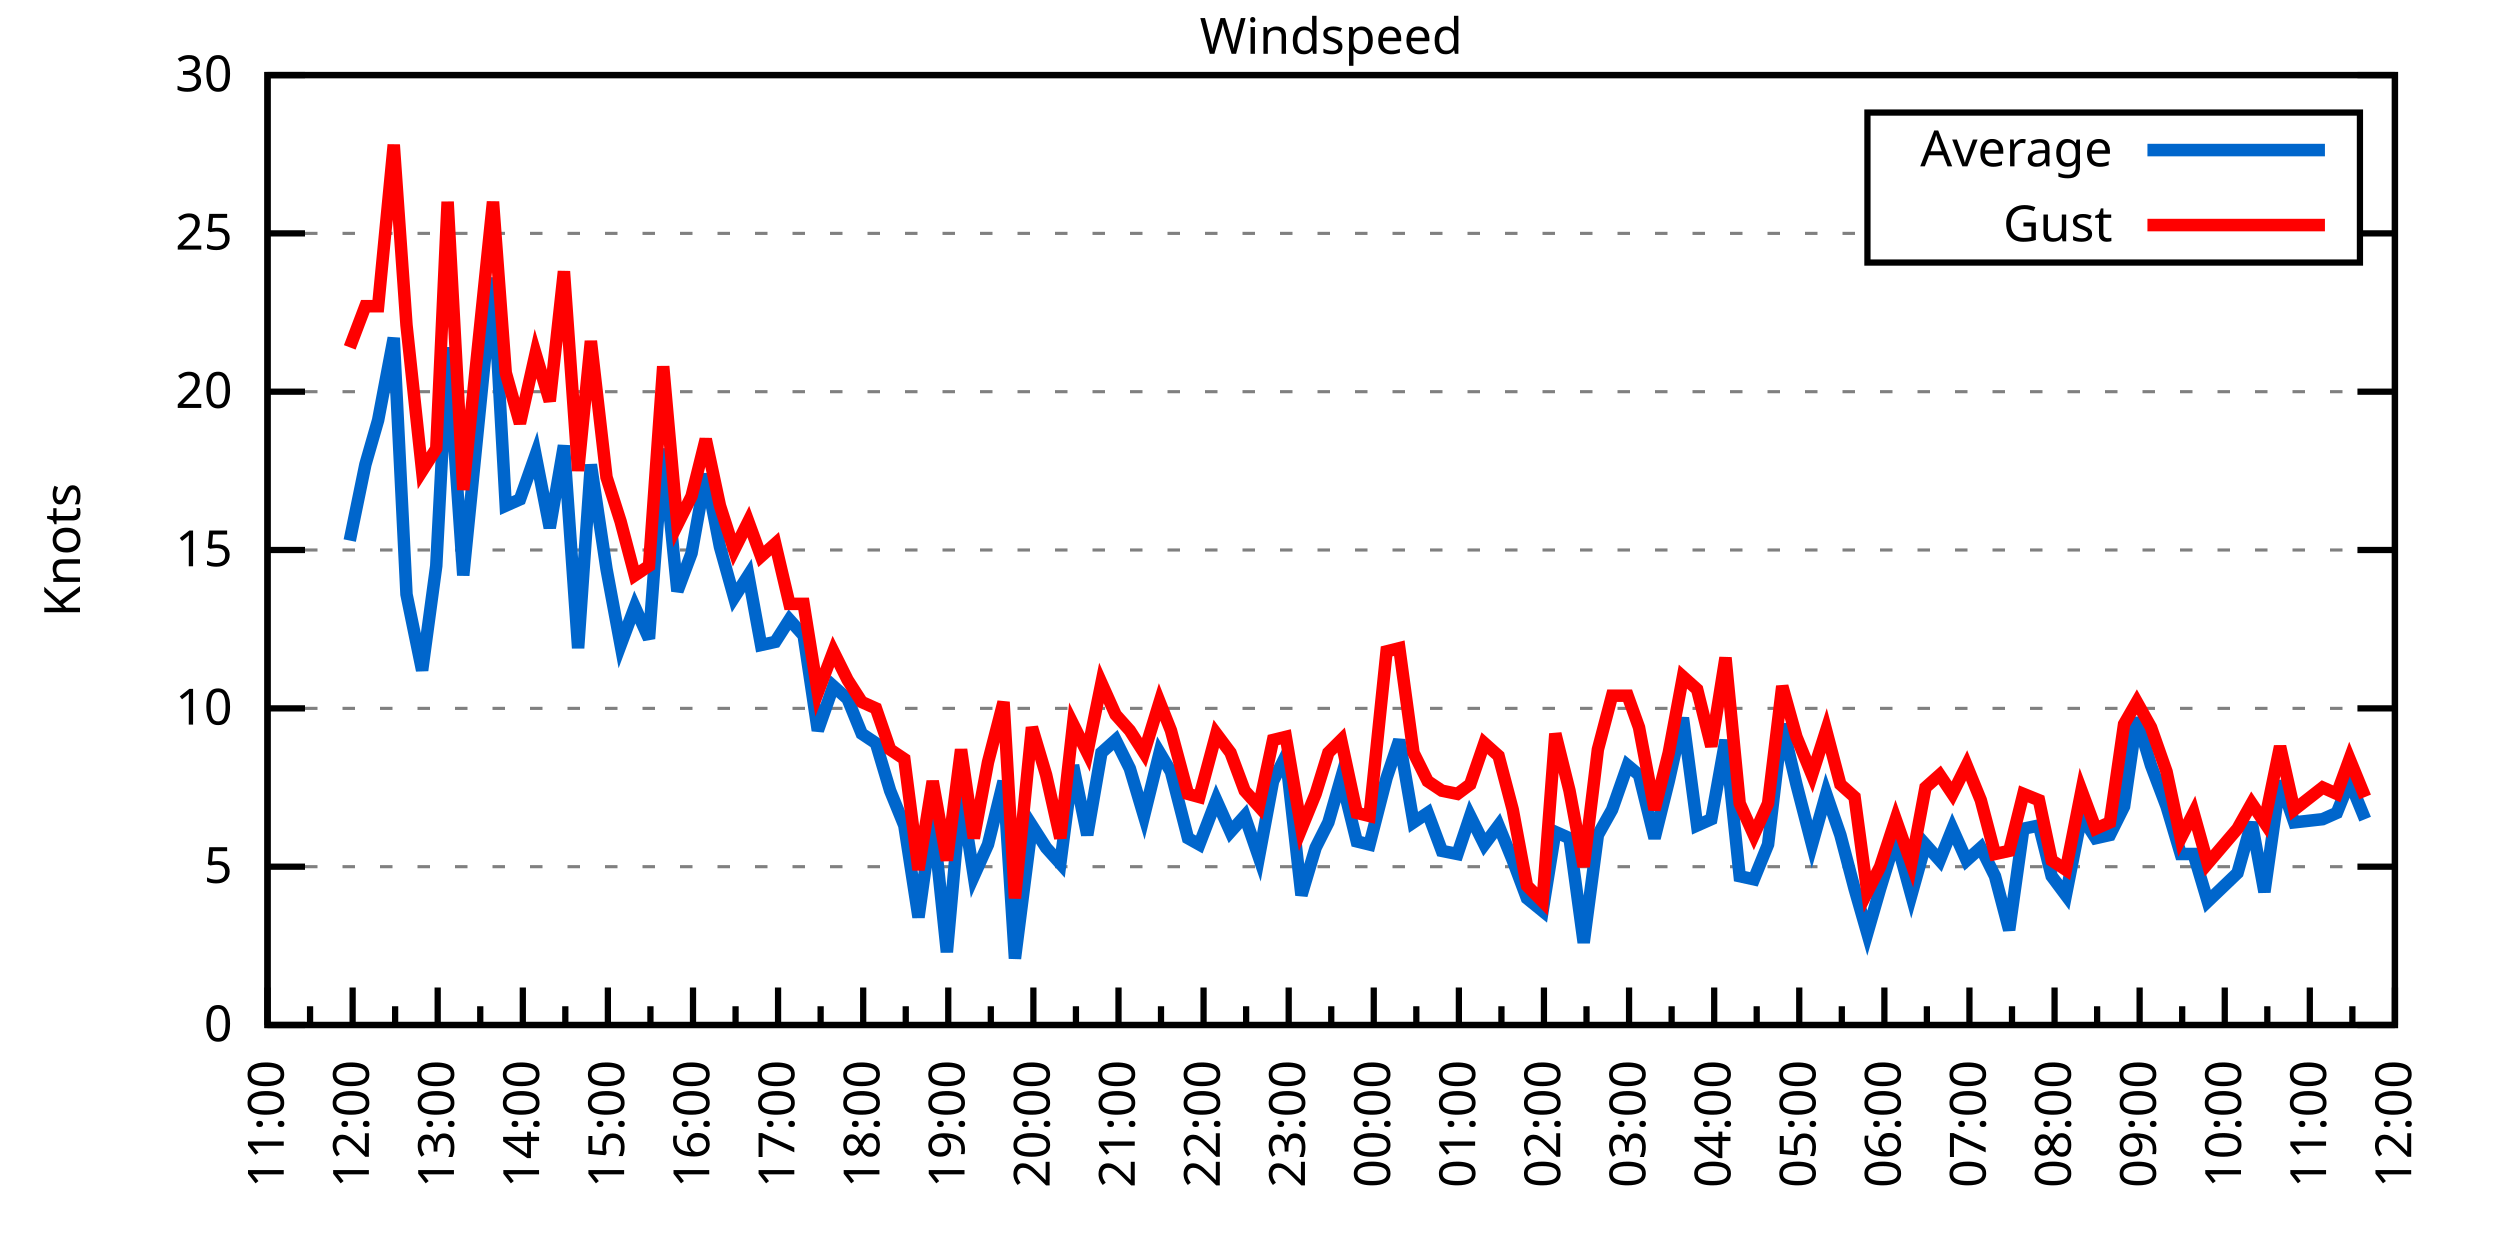
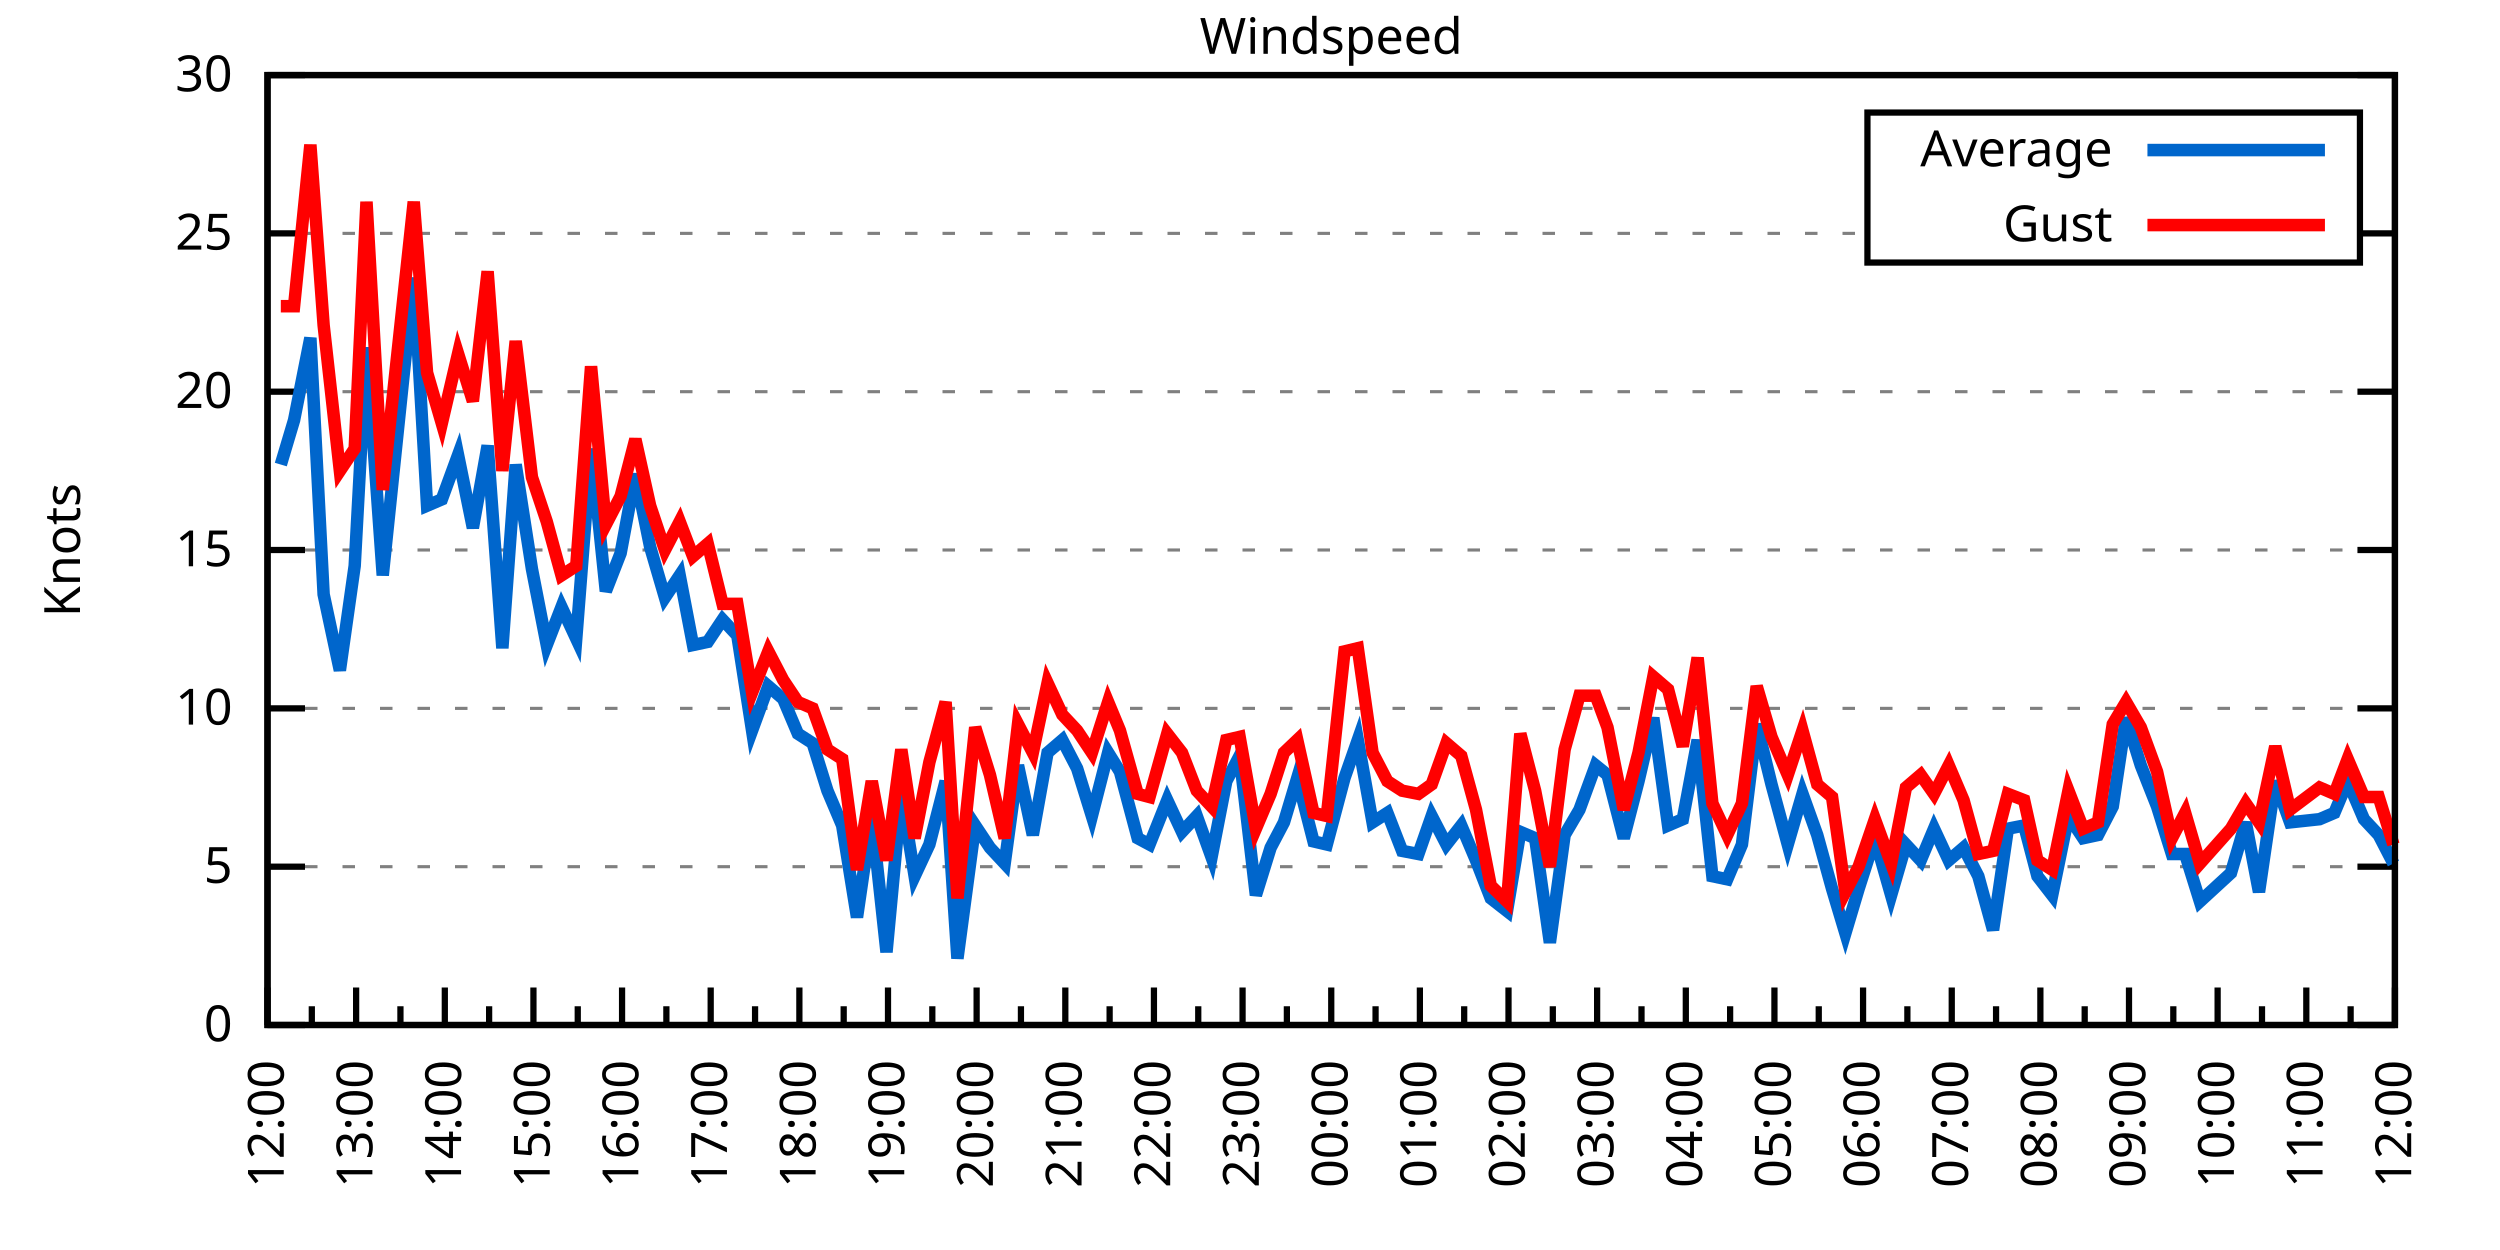
<svg xmlns="http://www.w3.org/2000/svg" xmlns:xlink="http://www.w3.org/1999/xlink" width="400" height="200" viewBox="0 0 400 200">
  <g id="gnuplot_canvas">
    <rect x="0" y="0" width="400" height="200" fill="none" />
    <defs>
      <circle id="gpDot" r="0.5" stroke-width="0.5" stroke="currentColor" />
      <path id="gpPt0" stroke-width="0.333" stroke="currentColor" d="M-1,0 h2 M0,-1 v2" />
      <path id="gpPt1" stroke-width="0.333" stroke="currentColor" d="M-1,-1 L1,1 M1,-1 L-1,1" />
      <path id="gpPt2" stroke-width="0.333" stroke="currentColor" d="M-1,0 L1,0 M0,-1 L0,1 M-1,-1 L1,1 M-1,1 L1,-1" />
      <rect id="gpPt3" stroke-width="0.333" stroke="currentColor" x="-1" y="-1" width="2" height="2" />
      <rect id="gpPt4" stroke-width="0.333" stroke="currentColor" fill="currentColor" x="-1" y="-1" width="2" height="2" />
      <circle id="gpPt5" stroke-width="0.333" stroke="currentColor" cx="0" cy="0" r="1" />
      <use xlink:href="#gpPt5" id="gpPt6" fill="currentColor" stroke="none" />
      <path id="gpPt7" stroke-width="0.333" stroke="currentColor" d="M0,-1.33 L-1.33,0.67 L1.33,0.67 z" />
      <use xlink:href="#gpPt7" id="gpPt8" fill="currentColor" stroke="none" />
      <use xlink:href="#gpPt7" id="gpPt9" stroke="currentColor" transform="rotate(180)" />
      <use xlink:href="#gpPt9" id="gpPt10" fill="currentColor" stroke="none" />
      <use xlink:href="#gpPt3" id="gpPt11" stroke="currentColor" transform="rotate(45)" />
      <use xlink:href="#gpPt11" id="gpPt12" fill="currentColor" stroke="none" />
      <path id="gpPt13" stroke-width="0.333" stroke="currentColor" d="M0,1.330 L1.265,0.411 L0.782,-1.067 L-0.782,-1.076 L-1.265,0.411 z" />
      <use xlink:href="#gpPt13" id="gpPt14" fill="currentColor" stroke="none" />
      <filter id="textbox" filterUnits="objectBoundingBox" x="0" y="0" height="1" width="1">
        <feFlood flood-color="white" flood-opacity="1" result="bgnd" />
        <feComposite in="SourceGraphic" in2="bgnd" operator="atop" />
      </filter>
      <filter id="greybox" filterUnits="objectBoundingBox" x="0" y="0" height="1" width="1">
        <feFlood flood-color="lightgrey" flood-opacity="1" result="grey" />
        <feComposite in="SourceGraphic" in2="grey" operator="atop" />
      </filter>
    </defs>
    <g fill="none" color="white" stroke="currentColor" stroke-width="1.00" stroke-linecap="butt" stroke-linejoin="miter">
</g>
    <g fill="none" color="black" stroke="currentColor" stroke-width="1.00" stroke-linecap="butt" stroke-linejoin="miter">
      <g stroke="none" shape-rendering="crispEdges">
        <polygon fill="rgb(255, 255, 255)" points="42.80,164.00 383.18,164.00 383.18,12.02 42.80,12.02 " />
      </g>
    </g>
    <g fill="none" color="black" stroke="currentColor" stroke-width="1.00" stroke-linecap="butt" stroke-linejoin="miter">
</g>
    <g fill="none" color="black" stroke="black" stroke-width="0.50" stroke-linecap="butt" stroke-linejoin="miter">
</g>
    <g fill="none" color="gray" stroke="currentColor" stroke-width="0.50" stroke-linecap="butt" stroke-linejoin="miter">
      <path stroke="gray" stroke-dasharray="2,4" class="gridline" d="M42.80,164.00 L383.19,164.00  " />
    </g>
    <g fill="none" color="gray" stroke="gray" stroke-width="1.00" stroke-linecap="butt" stroke-linejoin="miter">
</g>
    <g fill="none" color="black" stroke="currentColor" stroke-width="1.00" stroke-linecap="butt" stroke-linejoin="miter">
      <path stroke="black" d="M42.80,164.00 L48.80,164.00 M383.19,164.00 L377.19,164.00  " />
      <g transform="translate(37.20,166.60)" stroke="none" fill="black" font-family="Sans" font-size="8.00" text-anchor="end">
        <text>
          <tspan font-family="Sans"> 0</tspan>
        </text>
      </g>
    </g>
    <g fill="none" color="black" stroke="currentColor" stroke-width="1.00" stroke-linecap="butt" stroke-linejoin="miter">
</g>
    <g fill="none" color="black" stroke="black" stroke-width="0.50" stroke-linecap="butt" stroke-linejoin="miter">
</g>
    <g fill="none" color="gray" stroke="currentColor" stroke-width="0.50" stroke-linecap="butt" stroke-linejoin="miter">
      <path stroke="gray" stroke-dasharray="2,4" class="gridline" d="M42.80,138.67 L383.19,138.67  " />
    </g>
    <g fill="none" color="gray" stroke="gray" stroke-width="1.00" stroke-linecap="butt" stroke-linejoin="miter">
</g>
    <g fill="none" color="black" stroke="currentColor" stroke-width="1.00" stroke-linecap="butt" stroke-linejoin="miter">
      <path stroke="black" d="M42.80,138.67 L48.80,138.67 M383.19,138.67 L377.19,138.67  " />
      <g transform="translate(37.20,141.27)" stroke="none" fill="black" font-family="Sans" font-size="8.00" text-anchor="end">
        <text>
          <tspan font-family="Sans"> 5</tspan>
        </text>
      </g>
    </g>
    <g fill="none" color="black" stroke="currentColor" stroke-width="1.00" stroke-linecap="butt" stroke-linejoin="miter">
</g>
    <g fill="none" color="black" stroke="black" stroke-width="0.50" stroke-linecap="butt" stroke-linejoin="miter">
</g>
    <g fill="none" color="gray" stroke="currentColor" stroke-width="0.50" stroke-linecap="butt" stroke-linejoin="miter">
      <path stroke="gray" stroke-dasharray="2,4" class="gridline" d="M42.80,113.34 L383.19,113.34  " />
    </g>
    <g fill="none" color="gray" stroke="gray" stroke-width="1.00" stroke-linecap="butt" stroke-linejoin="miter">
</g>
    <g fill="none" color="black" stroke="currentColor" stroke-width="1.00" stroke-linecap="butt" stroke-linejoin="miter">
      <path stroke="black" d="M42.80,113.34 L48.80,113.34 M383.19,113.34 L377.19,113.34  " />
      <g transform="translate(37.20,115.94)" stroke="none" fill="black" font-family="Sans" font-size="8.00" text-anchor="end">
        <text>
          <tspan font-family="Sans"> 10</tspan>
        </text>
      </g>
    </g>
    <g fill="none" color="black" stroke="currentColor" stroke-width="1.00" stroke-linecap="butt" stroke-linejoin="miter">
</g>
    <g fill="none" color="black" stroke="black" stroke-width="0.50" stroke-linecap="butt" stroke-linejoin="miter">
</g>
    <g fill="none" color="gray" stroke="currentColor" stroke-width="0.50" stroke-linecap="butt" stroke-linejoin="miter">
      <path stroke="gray" stroke-dasharray="2,4" class="gridline" d="M42.80,88.00 L383.19,88.00  " />
    </g>
    <g fill="none" color="gray" stroke="gray" stroke-width="1.00" stroke-linecap="butt" stroke-linejoin="miter">
</g>
    <g fill="none" color="black" stroke="currentColor" stroke-width="1.00" stroke-linecap="butt" stroke-linejoin="miter">
      <path stroke="black" d="M42.80,88.00 L48.80,88.00 M383.19,88.00 L377.19,88.00  " />
      <g transform="translate(37.20,90.60)" stroke="none" fill="black" font-family="Sans" font-size="8.00" text-anchor="end">
        <text>
          <tspan font-family="Sans"> 15</tspan>
        </text>
      </g>
    </g>
    <g fill="none" color="black" stroke="currentColor" stroke-width="1.00" stroke-linecap="butt" stroke-linejoin="miter">
</g>
    <g fill="none" color="black" stroke="black" stroke-width="0.50" stroke-linecap="butt" stroke-linejoin="miter">
</g>
    <g fill="none" color="gray" stroke="currentColor" stroke-width="0.50" stroke-linecap="butt" stroke-linejoin="miter">
      <path stroke="gray" stroke-dasharray="2,4" class="gridline" d="M42.80,62.67 L383.19,62.67  " />
    </g>
    <g fill="none" color="gray" stroke="gray" stroke-width="1.00" stroke-linecap="butt" stroke-linejoin="miter">
</g>
    <g fill="none" color="black" stroke="currentColor" stroke-width="1.00" stroke-linecap="butt" stroke-linejoin="miter">
      <path stroke="black" d="M42.80,62.67 L48.80,62.67 M383.19,62.67 L377.19,62.67  " />
      <g transform="translate(37.20,65.27)" stroke="none" fill="black" font-family="Sans" font-size="8.00" text-anchor="end">
        <text>
          <tspan font-family="Sans"> 20</tspan>
        </text>
      </g>
    </g>
    <g fill="none" color="black" stroke="currentColor" stroke-width="1.00" stroke-linecap="butt" stroke-linejoin="miter">
</g>
    <g fill="none" color="black" stroke="black" stroke-width="0.50" stroke-linecap="butt" stroke-linejoin="miter">
</g>
    <g fill="none" color="gray" stroke="currentColor" stroke-width="0.50" stroke-linecap="butt" stroke-linejoin="miter">
      <path stroke="gray" stroke-dasharray="2,4" class="gridline" d="M42.80,37.34 L298.79,37.34 M377.59,37.34 L383.19,37.34  " />
    </g>
    <g fill="none" color="gray" stroke="gray" stroke-width="1.00" stroke-linecap="butt" stroke-linejoin="miter">
</g>
    <g fill="none" color="black" stroke="currentColor" stroke-width="1.00" stroke-linecap="butt" stroke-linejoin="miter">
      <path stroke="black" d="M42.80,37.34 L48.80,37.34 M383.19,37.34 L377.19,37.34  " />
      <g transform="translate(37.20,39.94)" stroke="none" fill="black" font-family="Sans" font-size="8.00" text-anchor="end">
        <text>
          <tspan font-family="Sans"> 25</tspan>
        </text>
      </g>
    </g>
    <g fill="none" color="black" stroke="currentColor" stroke-width="1.00" stroke-linecap="butt" stroke-linejoin="miter">
</g>
    <g fill="none" color="black" stroke="black" stroke-width="0.50" stroke-linecap="butt" stroke-linejoin="miter">
</g>
    <g fill="none" color="gray" stroke="currentColor" stroke-width="0.50" stroke-linecap="butt" stroke-linejoin="miter">
      <path stroke="gray" stroke-dasharray="2,4" class="gridline" d="M42.80,12.01 L383.19,12.01  " />
    </g>
    <g fill="none" color="gray" stroke="gray" stroke-width="1.00" stroke-linecap="butt" stroke-linejoin="miter">
</g>
    <g fill="none" color="black" stroke="currentColor" stroke-width="1.00" stroke-linecap="butt" stroke-linejoin="miter">
      <path stroke="black" d="M42.80,12.01 L48.80,12.01 M383.19,12.01 L377.19,12.01  " />
      <g transform="translate(37.20,14.61)" stroke="none" fill="black" font-family="Sans" font-size="8.00" text-anchor="end">
        <text>
          <tspan font-family="Sans"> 30</tspan>
        </text>
      </g>
    </g>
    <g fill="none" color="black" stroke="currentColor" stroke-width="1.00" stroke-linecap="butt" stroke-linejoin="miter">
      <path stroke="black" d="M42.80,164.00 L42.80,158.00  " />
      <g transform="translate(45.40,169.60) rotate(270)" stroke="none" fill="black" font-family="Sans" font-size="8.00" text-anchor="end">
        <text>
+           <tspan font-family="Sans">12:00</tspan>
+         </text>
+       </g>
+     </g>
+     <g fill="none" color="black" stroke="currentColor" stroke-width="1.00" stroke-linecap="butt" stroke-linejoin="miter">
+       <path stroke="black" d="M49.89,164.00 L49.89,161.00 M56.98,164.00 L56.98,158.00  " />
+       <g transform="translate(59.58,169.60) rotate(270)" stroke="none" fill="black" font-family="Sans" font-size="8.00" text-anchor="end">
+         <text>
+           <tspan font-family="Sans">13:00</tspan>
+         </text>
+       </g>
+     </g>
+     <g fill="none" color="black" stroke="currentColor" stroke-width="1.00" stroke-linecap="butt" stroke-linejoin="miter">
+       <path stroke="black" d="M64.07,164.00 L64.07,161.00 M71.17,164.00 L71.17,158.00  " />
+       <g transform="translate(73.77,169.60) rotate(270)" stroke="none" fill="black" font-family="Sans" font-size="8.00" text-anchor="end">
+         <text>
+           <tspan font-family="Sans">14:00</tspan>
+         </text>
+       </g>
+     </g>
+     <g fill="none" color="black" stroke="currentColor" stroke-width="1.00" stroke-linecap="butt" stroke-linejoin="miter">
+       <path stroke="black" d="M78.26,164.00 L78.26,161.00 M85.35,164.00 L85.35,158.00  " />
+       <g transform="translate(87.95,169.60) rotate(270)" stroke="none" fill="black" font-family="Sans" font-size="8.00" text-anchor="end">
+         <text>
+           <tspan font-family="Sans">15:00</tspan>
+         </text>
+       </g>
+     </g>
+     <g fill="none" color="black" stroke="currentColor" stroke-width="1.00" stroke-linecap="butt" stroke-linejoin="miter">
+       <path stroke="black" d="M92.44,164.00 L92.44,161.00 M99.53,164.00 L99.53,158.00  " />
+       <g transform="translate(102.13,169.60) rotate(270)" stroke="none" fill="black" font-family="Sans" font-size="8.00" text-anchor="end">
+         <text>
+           <tspan font-family="Sans">16:00</tspan>
+         </text>
+       </g>
+     </g>
+     <g fill="none" color="black" stroke="currentColor" stroke-width="1.00" stroke-linecap="butt" stroke-linejoin="miter">
+       <path stroke="black" d="M106.62,164.00 L106.62,161.00 M113.71,164.00 L113.71,158.00  " />
+       <g transform="translate(116.31,169.60) rotate(270)" stroke="none" fill="black" font-family="Sans" font-size="8.00" text-anchor="end">
+         <text>
+           <tspan font-family="Sans">17:00</tspan>
+         </text>
+       </g>
+     </g>
+     <g fill="none" color="black" stroke="currentColor" stroke-width="1.00" stroke-linecap="butt" stroke-linejoin="miter">
+       <path stroke="black" d="M120.81,164.00 L120.81,161.00 M127.90,164.00 L127.90,158.00  " />
+       <g transform="translate(130.50,169.60) rotate(270)" stroke="none" fill="black" font-family="Sans" font-size="8.00" text-anchor="end">
+         <text>
+           <tspan font-family="Sans">18:00</tspan>
+         </text>
+       </g>
+     </g>
+     <g fill="none" color="black" stroke="currentColor" stroke-width="1.00" stroke-linecap="butt" stroke-linejoin="miter">
+       <path stroke="black" d="M134.99,164.00 L134.99,161.00 M142.08,164.00 L142.08,158.00  " />
+       <g transform="translate(144.68,169.60) rotate(270)" stroke="none" fill="black" font-family="Sans" font-size="8.00" text-anchor="end">
+         <text>
+           <tspan font-family="Sans">19:00</tspan>
+         </text>
+       </g>
+     </g>
+     <g fill="none" color="black" stroke="currentColor" stroke-width="1.00" stroke-linecap="butt" stroke-linejoin="miter">
+       <path stroke="black" d="M149.17,164.00 L149.17,161.00 M156.26,164.00 L156.26,158.00  " />
+       <g transform="translate(158.86,169.60) rotate(270)" stroke="none" fill="black" font-family="Sans" font-size="8.00" text-anchor="end">
+         <text>
+           <tspan font-family="Sans">20:00</tspan>
+         </text>
+       </g>
+     </g>
+     <g fill="none" color="black" stroke="currentColor" stroke-width="1.00" stroke-linecap="butt" stroke-linejoin="miter">
+       <path stroke="black" d="M163.35,164.00 L163.35,161.00 M170.45,164.00 L170.45,158.00  " />
+       <g transform="translate(173.05,169.60) rotate(270)" stroke="none" fill="black" font-family="Sans" font-size="8.00" text-anchor="end">
+         <text>
+           <tspan font-family="Sans">21:00</tspan>
+         </text>
+       </g>
+     </g>
+     <g fill="none" color="black" stroke="currentColor" stroke-width="1.00" stroke-linecap="butt" stroke-linejoin="miter">
+       <path stroke="black" d="M177.54,164.00 L177.54,161.00 M184.63,164.00 L184.63,158.00  " />
+       <g transform="translate(187.23,169.60) rotate(270)" stroke="none" fill="black" font-family="Sans" font-size="8.00" text-anchor="end">
+         <text>
+           <tspan font-family="Sans">22:00</tspan>
+         </text>
+       </g>
+     </g>
+     <g fill="none" color="black" stroke="currentColor" stroke-width="1.00" stroke-linecap="butt" stroke-linejoin="miter">
+       <path stroke="black" d="M191.72,164.00 L191.72,161.00 M198.81,164.00 L198.81,158.00  " />
+       <g transform="translate(201.41,169.60) rotate(270)" stroke="none" fill="black" font-family="Sans" font-size="8.00" text-anchor="end">
+         <text>
+           <tspan font-family="Sans">23:00</tspan>
+         </text>
+       </g>
+     </g>
+     <g fill="none" color="black" stroke="currentColor" stroke-width="1.00" stroke-linecap="butt" stroke-linejoin="miter">
+       <path stroke="black" d="M205.90,164.00 L205.90,161.00 M213.00,164.00 L213.00,158.00  " />
+       <g transform="translate(215.60,169.60) rotate(270)" stroke="none" fill="black" font-family="Sans" font-size="8.00" text-anchor="end">
+         <text>
+           <tspan font-family="Sans">00:00</tspan>
+         </text>
+       </g>
+     </g>
+     <g fill="none" color="black" stroke="currentColor" stroke-width="1.00" stroke-linecap="butt" stroke-linejoin="miter">
+       <path stroke="black" d="M220.09,164.00 L220.09,161.00 M227.18,164.00 L227.18,158.00  " />
+       <g transform="translate(229.78,169.60) rotate(270)" stroke="none" fill="black" font-family="Sans" font-size="8.00" text-anchor="end">
+         <text>
+           <tspan font-family="Sans">01:00</tspan>
+         </text>
+       </g>
+     </g>
+     <g fill="none" color="black" stroke="currentColor" stroke-width="1.00" stroke-linecap="butt" stroke-linejoin="miter">
+       <path stroke="black" d="M234.27,164.00 L234.27,161.00 M241.36,164.00 L241.36,158.00  " />
+       <g transform="translate(243.96,169.60) rotate(270)" stroke="none" fill="black" font-family="Sans" font-size="8.00" text-anchor="end">
+         <text>
+           <tspan font-family="Sans">02:00</tspan>
+         </text>
+       </g>
+     </g>
+     <g fill="none" color="black" stroke="currentColor" stroke-width="1.00" stroke-linecap="butt" stroke-linejoin="miter">
+       <path stroke="black" d="M248.45,164.00 L248.45,161.00 M255.54,164.00 L255.54,158.00  " />
+       <g transform="translate(258.14,169.60) rotate(270)" stroke="none" fill="black" font-family="Sans" font-size="8.00" text-anchor="end">
+         <text>
+           <tspan font-family="Sans">03:00</tspan>
+         </text>
+       </g>
+     </g>
+     <g fill="none" color="black" stroke="currentColor" stroke-width="1.00" stroke-linecap="butt" stroke-linejoin="miter">
+       <path stroke="black" d="M262.64,164.00 L262.64,161.00 M269.73,164.00 L269.73,158.00  " />
+       <g transform="translate(272.33,169.60) rotate(270)" stroke="none" fill="black" font-family="Sans" font-size="8.00" text-anchor="end">
+         <text>
+           <tspan font-family="Sans">04:00</tspan>
+         </text>
+       </g>
+     </g>
+     <g fill="none" color="black" stroke="currentColor" stroke-width="1.00" stroke-linecap="butt" stroke-linejoin="miter">
+       <path stroke="black" d="M276.82,164.00 L276.82,161.00 M283.91,164.00 L283.91,158.00  " />
+       <g transform="translate(286.51,169.60) rotate(270)" stroke="none" fill="black" font-family="Sans" font-size="8.00" text-anchor="end">
+         <text>
+           <tspan font-family="Sans">05:00</tspan>
+         </text>
+       </g>
+     </g>
+     <g fill="none" color="black" stroke="currentColor" stroke-width="1.00" stroke-linecap="butt" stroke-linejoin="miter">
+       <path stroke="black" d="M291.00,164.00 L291.00,161.00 M298.09,164.00 L298.09,158.00  " />
+       <g transform="translate(300.69,169.60) rotate(270)" stroke="none" fill="black" font-family="Sans" font-size="8.00" text-anchor="end">
+         <text>
+           <tspan font-family="Sans">06:00</tspan>
+         </text>
+       </g>
+     </g>
+     <g fill="none" color="black" stroke="currentColor" stroke-width="1.00" stroke-linecap="butt" stroke-linejoin="miter">
+       <path stroke="black" d="M305.18,164.00 L305.18,161.00 M312.28,164.00 L312.28,158.00  " />
+       <g transform="translate(314.88,169.60) rotate(270)" stroke="none" fill="black" font-family="Sans" font-size="8.00" text-anchor="end">
+         <text>
+           <tspan font-family="Sans">07:00</tspan>
+         </text>
+       </g>
+     </g>
+     <g fill="none" color="black" stroke="currentColor" stroke-width="1.00" stroke-linecap="butt" stroke-linejoin="miter">
+       <path stroke="black" d="M319.37,164.00 L319.37,161.00 M326.46,164.00 L326.46,158.00  " />
+       <g transform="translate(329.06,169.60) rotate(270)" stroke="none" fill="black" font-family="Sans" font-size="8.00" text-anchor="end">
+         <text>
+           <tspan font-family="Sans">08:00</tspan>
+         </text>
+       </g>
+     </g>
+     <g fill="none" color="black" stroke="currentColor" stroke-width="1.00" stroke-linecap="butt" stroke-linejoin="miter">
+       <path stroke="black" d="M333.55,164.00 L333.55,161.00 M340.64,164.00 L340.64,158.00  " />
+       <g transform="translate(343.24,169.60) rotate(270)" stroke="none" fill="black" font-family="Sans" font-size="8.00" text-anchor="end">
+         <text>
+           <tspan font-family="Sans">09:00</tspan>
+         </text>
+       </g>
+     </g>
+     <g fill="none" color="black" stroke="currentColor" stroke-width="1.00" stroke-linecap="butt" stroke-linejoin="miter">
+       <path stroke="black" d="M347.73,164.00 L347.73,161.00 M354.82,164.00 L354.82,158.00  " />
+       <g transform="translate(357.42,169.60) rotate(270)" stroke="none" fill="black" font-family="Sans" font-size="8.00" text-anchor="end">
+         <text>
+           <tspan font-family="Sans">10:00</tspan>
+         </text>
+       </g>
+     </g>
+     <g fill="none" color="black" stroke="currentColor" stroke-width="1.00" stroke-linecap="butt" stroke-linejoin="miter">
+       <path stroke="black" d="M361.92,164.00 L361.92,161.00 M369.01,164.00 L369.01,158.00  " />
+       <g transform="translate(371.61,169.60) rotate(270)" stroke="none" fill="black" font-family="Sans" font-size="8.00" text-anchor="end">
+         <text>
          <tspan font-family="Sans">11:00</tspan>
        </text>
      </g>
    </g>
    <g fill="none" color="black" stroke="currentColor" stroke-width="1.00" stroke-linecap="butt" stroke-linejoin="miter">
-       <path stroke="black" d="M49.61,164.00 L49.61,161.00 M56.42,164.00 L56.42,158.00  " />
-       <g transform="translate(59.02,169.60) rotate(270)" stroke="none" fill="black" font-family="Sans" font-size="8.00" text-anchor="end">
-         <text>
-           <tspan font-family="Sans">12:00</tspan>
-         </text>
-       </g>
-     </g>
-     <g fill="none" color="black" stroke="currentColor" stroke-width="1.00" stroke-linecap="butt" stroke-linejoin="miter">
-       <path stroke="black" d="M63.22,164.00 L63.22,161.00 M70.03,164.00 L70.03,158.00  " />
-       <g transform="translate(72.63,169.60) rotate(270)" stroke="none" fill="black" font-family="Sans" font-size="8.00" text-anchor="end">
-         <text>
-           <tspan font-family="Sans">13:00</tspan>
-         </text>
-       </g>
-     </g>
-     <g fill="none" color="black" stroke="currentColor" stroke-width="1.00" stroke-linecap="butt" stroke-linejoin="miter">
-       <path stroke="black" d="M76.84,164.00 L76.84,161.00 M83.65,164.00 L83.65,158.00  " />
-       <g transform="translate(86.25,169.60) rotate(270)" stroke="none" fill="black" font-family="Sans" font-size="8.00" text-anchor="end">
-         <text>
-           <tspan font-family="Sans">14:00</tspan>
-         </text>
-       </g>
-     </g>
-     <g fill="none" color="black" stroke="currentColor" stroke-width="1.00" stroke-linecap="butt" stroke-linejoin="miter">
-       <path stroke="black" d="M90.45,164.00 L90.45,161.00 M97.26,164.00 L97.26,158.00  " />
-       <g transform="translate(99.86,169.60) rotate(270)" stroke="none" fill="black" font-family="Sans" font-size="8.00" text-anchor="end">
-         <text>
-           <tspan font-family="Sans">15:00</tspan>
-         </text>
-       </g>
-     </g>
-     <g fill="none" color="black" stroke="currentColor" stroke-width="1.00" stroke-linecap="butt" stroke-linejoin="miter">
-       <path stroke="black" d="M104.07,164.00 L104.07,161.00 M110.88,164.00 L110.88,158.00  " />
-       <g transform="translate(113.48,169.60) rotate(270)" stroke="none" fill="black" font-family="Sans" font-size="8.00" text-anchor="end">
-         <text>
-           <tspan font-family="Sans">16:00</tspan>
-         </text>
-       </g>
-     </g>
-     <g fill="none" color="black" stroke="currentColor" stroke-width="1.00" stroke-linecap="butt" stroke-linejoin="miter">
-       <path stroke="black" d="M117.69,164.00 L117.69,161.00 M124.49,164.00 L124.49,158.00  " />
-       <g transform="translate(127.09,169.60) rotate(270)" stroke="none" fill="black" font-family="Sans" font-size="8.00" text-anchor="end">
-         <text>
-           <tspan font-family="Sans">17:00</tspan>
-         </text>
-       </g>
-     </g>
-     <g fill="none" color="black" stroke="currentColor" stroke-width="1.00" stroke-linecap="butt" stroke-linejoin="miter">
-       <path stroke="black" d="M131.30,164.00 L131.30,161.00 M138.11,164.00 L138.11,158.00  " />
-       <g transform="translate(140.71,169.60) rotate(270)" stroke="none" fill="black" font-family="Sans" font-size="8.00" text-anchor="end">
-         <text>
-           <tspan font-family="Sans">18:00</tspan>
-         </text>
-       </g>
-     </g>
-     <g fill="none" color="black" stroke="currentColor" stroke-width="1.00" stroke-linecap="butt" stroke-linejoin="miter">
-       <path stroke="black" d="M144.92,164.00 L144.92,161.00 M151.72,164.00 L151.72,158.00  " />
-       <g transform="translate(154.32,169.60) rotate(270)" stroke="none" fill="black" font-family="Sans" font-size="8.00" text-anchor="end">
-         <text>
-           <tspan font-family="Sans">19:00</tspan>
-         </text>
-       </g>
-     </g>
-     <g fill="none" color="black" stroke="currentColor" stroke-width="1.00" stroke-linecap="butt" stroke-linejoin="miter">
-       <path stroke="black" d="M158.53,164.00 L158.53,161.00 M165.34,164.00 L165.34,158.00  " />
-       <g transform="translate(167.94,169.60) rotate(270)" stroke="none" fill="black" font-family="Sans" font-size="8.00" text-anchor="end">
-         <text>
-           <tspan font-family="Sans">20:00</tspan>
-         </text>
-       </g>
-     </g>
-     <g fill="none" color="black" stroke="currentColor" stroke-width="1.00" stroke-linecap="butt" stroke-linejoin="miter">
-       <path stroke="black" d="M172.15,164.00 L172.15,161.00 M178.96,164.00 L178.96,158.00  " />
-       <g transform="translate(181.56,169.60) rotate(270)" stroke="none" fill="black" font-family="Sans" font-size="8.00" text-anchor="end">
-         <text>
-           <tspan font-family="Sans">21:00</tspan>
-         </text>
-       </g>
-     </g>
-     <g fill="none" color="black" stroke="currentColor" stroke-width="1.00" stroke-linecap="butt" stroke-linejoin="miter">
-       <path stroke="black" d="M185.76,164.00 L185.76,161.00 M192.57,164.00 L192.57,158.00  " />
-       <g transform="translate(195.17,169.60) rotate(270)" stroke="none" fill="black" font-family="Sans" font-size="8.00" text-anchor="end">
-         <text>
-           <tspan font-family="Sans">22:00</tspan>
-         </text>
-       </g>
-     </g>
-     <g fill="none" color="black" stroke="currentColor" stroke-width="1.00" stroke-linecap="butt" stroke-linejoin="miter">
-       <path stroke="black" d="M199.38,164.00 L199.38,161.00 M206.19,164.00 L206.19,158.00  " />
-       <g transform="translate(208.79,169.60) rotate(270)" stroke="none" fill="black" font-family="Sans" font-size="8.00" text-anchor="end">
-         <text>
-           <tspan font-family="Sans">23:00</tspan>
-         </text>
-       </g>
-     </g>
-     <g fill="none" color="black" stroke="currentColor" stroke-width="1.00" stroke-linecap="butt" stroke-linejoin="miter">
-       <path stroke="black" d="M213.00,164.00 L213.00,161.00 M219.80,164.00 L219.80,158.00  " />
-       <g transform="translate(222.40,169.60) rotate(270)" stroke="none" fill="black" font-family="Sans" font-size="8.00" text-anchor="end">
-         <text>
-           <tspan font-family="Sans">00:00</tspan>
-         </text>
-       </g>
-     </g>
-     <g fill="none" color="black" stroke="currentColor" stroke-width="1.00" stroke-linecap="butt" stroke-linejoin="miter">
-       <path stroke="black" d="M226.61,164.00 L226.61,161.00 M233.42,164.00 L233.42,158.00  " />
-       <g transform="translate(236.02,169.60) rotate(270)" stroke="none" fill="black" font-family="Sans" font-size="8.00" text-anchor="end">
-         <text>
-           <tspan font-family="Sans">01:00</tspan>
-         </text>
-       </g>
-     </g>
-     <g fill="none" color="black" stroke="currentColor" stroke-width="1.00" stroke-linecap="butt" stroke-linejoin="miter">
-       <path stroke="black" d="M240.23,164.00 L240.23,161.00 M247.03,164.00 L247.03,158.00  " />
-       <g transform="translate(249.63,169.60) rotate(270)" stroke="none" fill="black" font-family="Sans" font-size="8.00" text-anchor="end">
-         <text>
-           <tspan font-family="Sans">02:00</tspan>
-         </text>
-       </g>
-     </g>
-     <g fill="none" color="black" stroke="currentColor" stroke-width="1.00" stroke-linecap="butt" stroke-linejoin="miter">
-       <path stroke="black" d="M253.84,164.00 L253.84,161.00 M260.65,164.00 L260.65,158.00  " />
-       <g transform="translate(263.25,169.60) rotate(270)" stroke="none" fill="black" font-family="Sans" font-size="8.00" text-anchor="end">
-         <text>
-           <tspan font-family="Sans">03:00</tspan>
-         </text>
-       </g>
-     </g>
-     <g fill="none" color="black" stroke="currentColor" stroke-width="1.00" stroke-linecap="butt" stroke-linejoin="miter">
-       <path stroke="black" d="M267.46,164.00 L267.46,161.00 M274.27,164.00 L274.27,158.00  " />
-       <g transform="translate(276.87,169.60) rotate(270)" stroke="none" fill="black" font-family="Sans" font-size="8.00" text-anchor="end">
-         <text>
-           <tspan font-family="Sans">04:00</tspan>
-         </text>
-       </g>
-     </g>
-     <g fill="none" color="black" stroke="currentColor" stroke-width="1.00" stroke-linecap="butt" stroke-linejoin="miter">
-       <path stroke="black" d="M281.07,164.00 L281.07,161.00 M287.88,164.00 L287.88,158.00  " />
-       <g transform="translate(290.48,169.60) rotate(270)" stroke="none" fill="black" font-family="Sans" font-size="8.00" text-anchor="end">
-         <text>
-           <tspan font-family="Sans">05:00</tspan>
-         </text>
-       </g>
-     </g>
-     <g fill="none" color="black" stroke="currentColor" stroke-width="1.00" stroke-linecap="butt" stroke-linejoin="miter">
-       <path stroke="black" d="M294.69,164.00 L294.69,161.00 M301.50,164.00 L301.50,158.00  " />
-       <g transform="translate(304.10,169.60) rotate(270)" stroke="none" fill="black" font-family="Sans" font-size="8.00" text-anchor="end">
-         <text>
-           <tspan font-family="Sans">06:00</tspan>
-         </text>
-       </g>
-     </g>
-     <g fill="none" color="black" stroke="currentColor" stroke-width="1.00" stroke-linecap="butt" stroke-linejoin="miter">
-       <path stroke="black" d="M308.30,164.00 L308.30,161.00 M315.11,164.00 L315.11,158.00  " />
-       <g transform="translate(317.71,169.60) rotate(270)" stroke="none" fill="black" font-family="Sans" font-size="8.00" text-anchor="end">
-         <text>
-           <tspan font-family="Sans">07:00</tspan>
-         </text>
-       </g>
-     </g>
-     <g fill="none" color="black" stroke="currentColor" stroke-width="1.00" stroke-linecap="butt" stroke-linejoin="miter">
-       <path stroke="black" d="M321.92,164.00 L321.92,161.00 M328.73,164.00 L328.73,158.00  " />
-       <g transform="translate(331.33,169.60) rotate(270)" stroke="none" fill="black" font-family="Sans" font-size="8.00" text-anchor="end">
-         <text>
-           <tspan font-family="Sans">08:00</tspan>
-         </text>
-       </g>
-     </g>
-     <g fill="none" color="black" stroke="currentColor" stroke-width="1.00" stroke-linecap="butt" stroke-linejoin="miter">
-       <path stroke="black" d="M335.54,164.00 L335.54,161.00 M342.34,164.00 L342.34,158.00  " />
-       <g transform="translate(344.94,169.60) rotate(270)" stroke="none" fill="black" font-family="Sans" font-size="8.00" text-anchor="end">
-         <text>
-           <tspan font-family="Sans">09:00</tspan>
-         </text>
-       </g>
-     </g>
-     <g fill="none" color="black" stroke="currentColor" stroke-width="1.00" stroke-linecap="butt" stroke-linejoin="miter">
-       <path stroke="black" d="M349.15,164.00 L349.15,161.00 M355.96,164.00 L355.96,158.00  " />
-       <g transform="translate(358.56,169.60) rotate(270)" stroke="none" fill="black" font-family="Sans" font-size="8.00" text-anchor="end">
-         <text>
-           <tspan font-family="Sans">10:00</tspan>
-         </text>
-       </g>
-     </g>
-     <g fill="none" color="black" stroke="currentColor" stroke-width="1.00" stroke-linecap="butt" stroke-linejoin="miter">
-       <path stroke="black" d="M362.77,164.00 L362.77,161.00 M369.57,164.00 L369.57,158.00  " />
-       <g transform="translate(372.17,169.60) rotate(270)" stroke="none" fill="black" font-family="Sans" font-size="8.00" text-anchor="end">
-         <text>
-           <tspan font-family="Sans">11:00</tspan>
-         </text>
-       </g>
-     </g>
-     <g fill="none" color="black" stroke="currentColor" stroke-width="1.00" stroke-linecap="butt" stroke-linejoin="miter">
-       <path stroke="black" d="M376.38,164.00 L376.38,161.00 M383.19,164.00 L383.19,158.00  " />
+       <path stroke="black" d="M376.10,164.00 L376.10,161.00 M383.19,164.00 L383.19,158.00  " />
      <g transform="translate(385.79,169.60) rotate(270)" stroke="none" fill="black" font-family="Sans" font-size="8.00" text-anchor="end">
        <text>
          <tspan font-family="Sans">12:00</tspan>
        </text>
      </g>
    </g>
    <g fill="none" color="black" stroke="currentColor" stroke-width="1.00" stroke-linecap="butt" stroke-linejoin="miter">
</g>
    <g fill="none" color="black" stroke="currentColor" stroke-width="1.00" stroke-linecap="butt" stroke-linejoin="miter">
      <path stroke="black" d="M42.80,12.01 L42.80,164.00 L383.19,164.00 L383.19,12.01 L42.80,12.01 Z  " />
    </g>
    <g fill="none" color="black" stroke="currentColor" stroke-width="1.00" stroke-linecap="butt" stroke-linejoin="miter">
      <g transform="translate(12.80,88.01) rotate(270)" stroke="none" fill="black" font-family="Sans" font-size="8.00" text-anchor="middle">
        <text>
          <tspan font-family="Sans">Knots</tspan>
        </text>
      </g>
    </g>
    <g fill="none" color="black" stroke="currentColor" stroke-width="1.00" stroke-linecap="butt" stroke-linejoin="miter">
</g>
    <g fill="none" color="black" stroke="currentColor" stroke-width="1.00" stroke-linecap="butt" stroke-linejoin="miter">
      <path stroke="black" d="M298.79,42.01 L298.79,18.01 L377.59,18.01 L377.59,42.01 L298.79,42.01 Z  " />
    </g>
    <g id="Windspeed_plot_1">
      <g fill="none" color="white" stroke="black" stroke-width="2.00" stroke-linecap="butt" stroke-linejoin="miter">
</g>
      <g fill="none" color="black" stroke="currentColor" stroke-width="2.00" stroke-linecap="butt" stroke-linejoin="miter">
        <g transform="translate(337.99,26.61)" stroke="none" fill="black" font-family="Sans" font-size="8.00" text-anchor="end">
          <text>
            <tspan font-family="Sans">Average</tspan>
          </text>
        </g>
      </g>
      <g fill="none" color="black" stroke="currentColor" stroke-width="2.00" stroke-linecap="butt" stroke-linejoin="miter">
-         <path stroke="rgb(  0, 102, 204)" d="M343.59,24.01 L371.99,24.01 M55.96,86.49 L58.46,74.33 L60.50,67.23 L63.00,54.06 L65.04,95.10 L67.54,107.26   L69.80,90.54 L71.62,55.58 L74.12,92.06 L78.88,44.43 L80.92,80.91 L83.19,79.90 L85.69,72.81 L87.96,84.46   L90.23,71.29 L92.50,103.71 L94.54,74.33 L97.04,91.04 L99.30,103.20 L101.57,97.12 L103.84,102.19 L106.11,71.79   L108.38,94.59 L110.65,88.51 L112.92,75.85 L115.19,87.50 L117.46,95.60 L119.73,92.06 L121.77,103.20 L124.04,102.70   L126.31,99.15 L128.58,101.68 L130.85,116.88 L133.34,109.79 L135.61,111.82 L137.88,117.39 L140.15,118.91 L142.42,126.51   L144.69,132.08 L146.96,146.77 L149.23,130.56 L151.50,152.35 L153.77,127.02 L155.81,140.19 L158.08,135.12 L160.57,124.99   L162.39,153.36 L165.11,132.08 L167.38,135.63 L169.65,138.16 L171.69,122.46 L173.96,133.60 L176.23,120.43 L178.50,118.40   L180.77,122.96 L183.04,130.56 L185.54,120.43 L187.35,123.47 L190.08,134.11 L191.89,135.12 L194.61,128.03 L196.88,133.10   L199.15,130.56 L201.42,137.15 L203.69,124.99 L205.73,120.94 L208.23,143.23 L210.50,135.63 L212.54,131.58 L214.58,124.48   L217.08,134.62 L219.12,135.12 L221.85,124.48 L223.89,118.40 L226.16,131.58 L228.43,130.06 L230.70,136.14 L233.19,136.64   L235.23,130.56 L237.50,135.12 L239.77,132.08 L242.04,137.66 L244.31,143.73 L246.81,145.76 L248.85,133.10 L251.12,134.11   L253.39,150.83 L255.66,133.60 L257.93,129.55 L260.42,122.46 L262.24,123.98 L264.73,134.11 L267.00,124.99 L269.27,114.86   L271.54,132.08 L273.81,131.07 L276.08,118.40 L278.35,140.19 L280.62,140.69 L282.89,135.12 L285.16,115.87 L287.43,125.50   L289.92,135.12 L292.19,127.02 L294.46,133.60 L296.73,142.21 L298.77,149.31 L300.82,142.21 L303.31,134.11 L305.81,143.23   L308.08,135.12 L310.35,137.66 L312.39,132.59 L314.66,137.66 L316.93,135.63 L319.20,140.19 L321.47,148.80 L323.74,132.59   L326.23,132.08 L328.27,140.19 L330.54,143.23 L333.04,130.56 L335.31,134.11 L337.58,133.60 L339.85,129.04 L341.89,114.86   L344.16,122.46 L346.65,129.04 L348.92,136.64 L350.97,136.64 L353.24,144.24 L358.00,139.68 L360.27,131.58 L362.31,142.72   L364.81,124.99 L367.08,131.58 L371.62,131.07 L373.89,130.06 L375.93,124.99 L378.42,131.07  " />
+         <path stroke="rgb(  0, 102, 204)" d="M343.59,24.01 L371.99,24.01 M44.93,74.33 L47.05,67.23 L49.66,54.06 L51.78,95.10 L54.38,107.26 L56.75,90.54   L58.64,55.58 L61.24,92.06 L66.20,44.43 L68.33,80.91 L70.69,79.90 L73.29,72.81 L75.66,84.46 L78.02,71.29   L80.38,103.71 L82.51,74.33 L85.11,91.04 L87.48,103.20 L89.84,97.12 L92.20,102.19 L94.57,71.79 L96.93,94.59   L99.30,88.51 L101.66,75.85 L104.02,87.50 L106.39,95.60 L108.75,92.06 L110.88,103.20 L113.24,102.70 L115.61,99.15   L117.97,101.68 L120.33,116.88 L122.93,109.79 L125.30,111.82 L127.66,117.39 L130.02,118.91 L132.39,126.51 L134.75,132.08   L137.12,146.77 L139.48,130.56 L141.84,152.35 L144.21,127.02 L146.34,140.19 L148.70,135.12 L151.30,124.99 L153.19,153.36   L156.03,132.08 L158.39,135.63 L160.75,138.16 L162.88,122.46 L165.25,133.60 L167.61,120.43 L169.97,118.40 L172.34,122.96   L174.70,130.56 L177.30,120.43 L179.19,123.47 L182.03,134.11 L183.92,135.12 L186.76,128.03 L189.12,133.10 L191.48,130.56   L193.85,137.15 L196.21,124.99 L198.34,120.94 L200.94,143.23 L203.30,135.63 L205.43,131.58 L207.56,124.48 L210.16,134.62   L212.29,135.12 L215.12,124.48 L217.25,118.40 L219.61,131.58 L221.98,130.06 L224.34,136.14 L226.94,136.64 L229.07,130.56   L231.43,135.12 L233.80,132.08 L236.16,137.66 L238.52,143.73 L241.12,145.76 L243.25,133.10 L245.62,134.11 L247.98,150.83   L250.34,133.60 L252.71,129.55 L255.31,122.46 L257.20,123.98 L259.80,134.11 L262.16,124.99 L264.53,114.86 L266.89,132.08   L269.25,131.07 L271.62,118.40 L273.98,140.19 L276.35,140.69 L278.71,135.12 L281.07,115.87 L283.44,125.50 L286.04,135.12   L288.40,127.02 L290.76,133.60 L293.13,142.21 L295.26,149.31 L297.38,142.21 L299.98,134.11 L302.58,143.23 L304.95,135.12   L307.31,137.66 L309.44,132.59 L311.80,137.66 L314.17,135.63 L316.53,140.19 L318.89,148.80 L321.26,132.59 L323.86,132.08   L325.99,140.19 L328.35,143.23 L330.95,130.56 L333.31,134.11 L335.68,133.60 L338.04,129.04 L340.17,114.86 L342.53,122.46   L345.13,129.04 L347.50,136.64 L349.62,136.64 L351.99,144.24 L356.95,139.68 L359.32,131.58 L361.44,142.72 L364.04,124.99   L366.41,131.58 L371.13,131.07 L373.50,130.06 L375.63,124.99 L378.23,131.07 L380.59,133.60 L382.95,138.16  " />
      </g>
    </g>
    <g id="Windspeed_plot_2">
      <g fill="none" color="black" stroke="currentColor" stroke-width="2.00" stroke-linecap="butt" stroke-linejoin="miter">
        <g transform="translate(337.99,38.61)" stroke="none" fill="black" font-family="Sans" font-size="8.00" text-anchor="end">
          <text>
            <tspan font-family="Sans">Gust</tspan>
          </text>
        </g>
      </g>
      <g fill="none" color="black" stroke="currentColor" stroke-width="2.00" stroke-linecap="butt" stroke-linejoin="miter">
-         <path stroke="rgb(255,   0,   0)" d="M343.59,36.01 L371.99,36.01 M55.96,55.58 L58.46,48.99 L60.50,48.99 L63.00,23.16 L65.04,52.03 L67.54,75.34   L69.80,71.79 L71.62,32.28 L74.12,78.38 L78.88,32.28 L80.92,59.63 L83.19,67.74 L85.69,56.59 L87.96,64.19   L90.23,43.42 L92.50,75.34 L94.54,54.57 L97.04,76.35 L99.30,83.45 L101.57,92.06 L103.84,90.54 L106.11,58.62   L108.38,83.95 L110.65,79.39 L112.92,70.27 L115.19,80.91 L117.46,88.00 L119.73,83.45 L121.77,89.02 L124.04,86.99   L126.31,96.62 L128.58,96.62 L130.85,110.80 L133.34,104.22 L135.61,108.78 L137.88,112.32 L140.15,113.34 L142.42,119.92   L144.69,121.44 L146.96,139.17 L149.23,124.99 L151.50,137.66 L153.77,119.92 L155.81,134.11 L158.08,121.95 L160.57,112.32   L162.39,143.73 L165.11,116.38 L167.38,123.98 L169.65,134.11 L171.69,115.87 L173.96,120.43 L176.23,109.28 L178.50,114.35   L180.77,116.88 L183.04,120.43 L185.54,112.32 L187.35,116.88 L190.08,127.02 L191.89,127.52 L194.61,117.39 L196.88,120.43   L199.15,126.51 L201.42,129.04 L203.69,118.40 L205.73,117.90 L208.23,132.59 L210.50,127.02 L212.54,120.43 L214.58,118.40   L217.08,130.06 L219.12,130.56 L221.85,104.22 L223.89,103.71 L226.16,120.43 L228.43,124.99 L230.70,126.51 L233.19,127.02   L235.23,125.50 L237.50,118.91 L239.77,120.94 L242.04,129.55 L244.31,141.71 L246.81,144.24 L248.85,117.39 L251.12,126.51   L253.39,138.67 L255.66,119.92 L257.93,111.31 L260.42,111.31 L262.24,116.38 L264.73,129.55 L267.00,120.43 L269.27,108.27   L271.54,110.30 L273.81,119.42 L276.08,105.23 L278.35,128.54 L280.62,133.60 L282.89,128.54 L285.16,109.79 L287.43,117.90   L289.92,123.98 L292.19,116.88 L294.46,125.50 L296.73,127.52 L298.77,142.72 L300.82,138.67 L303.31,131.07 L305.81,138.16   L308.08,126.00 L310.35,123.98 L312.39,127.02 L314.66,122.46 L316.93,128.03 L319.20,136.64 L321.47,136.14 L323.74,127.02   L326.23,128.03 L328.27,137.66 L330.54,139.17 L333.04,126.51 L335.31,132.59 L337.58,131.58 L339.85,115.87 L341.89,112.32   L344.16,116.38 L346.65,123.47 L348.92,134.11 L350.97,130.06 L353.24,138.16 L358.00,132.59 L360.27,128.54 L362.31,131.58   L364.81,119.42 L367.08,129.55 L371.62,126.00 L373.89,127.02 L375.93,121.44 L378.42,127.52  " />
+         <path stroke="rgb(255,   0,   0)" d="M343.59,36.01 L371.99,36.01 M44.93,48.99 L47.05,48.99 L49.66,23.16 L51.78,52.03 L54.38,75.34 L56.75,71.79   L58.64,32.28 L61.24,78.38 L66.20,32.28 L68.33,59.63 L70.69,67.74 L73.29,56.59 L75.66,64.19 L78.02,43.42   L80.38,75.34 L82.51,54.57 L85.11,76.35 L87.48,83.45 L89.84,92.06 L92.20,90.54 L94.57,58.62 L96.93,83.95   L99.30,79.39 L101.66,70.27 L104.02,80.91 L106.39,88.00 L108.75,83.45 L110.88,89.02 L113.24,86.99 L115.61,96.62   L117.97,96.62 L120.33,110.80 L122.93,104.22 L125.30,108.78 L127.66,112.32 L130.02,113.34 L132.39,119.92 L134.75,121.44   L137.12,139.17 L139.48,124.99 L141.84,137.66 L144.21,119.92 L146.34,134.11 L148.70,121.95 L151.30,112.32 L153.19,143.73   L156.03,116.38 L158.39,123.98 L160.75,134.11 L162.88,115.87 L165.25,120.43 L167.61,109.28 L169.97,114.35 L172.34,116.88   L174.70,120.43 L177.30,112.32 L179.19,116.88 L182.03,127.02 L183.92,127.52 L186.76,117.39 L189.12,120.43 L191.48,126.51   L193.85,129.04 L196.21,118.40 L198.34,117.90 L200.94,132.59 L203.30,127.02 L205.43,120.43 L207.56,118.40 L210.16,130.06   L212.29,130.56 L215.12,104.22 L217.25,103.71 L219.61,120.43 L221.98,124.99 L224.34,126.51 L226.94,127.02 L229.07,125.50   L231.43,118.91 L233.80,120.94 L236.16,129.55 L238.52,141.71 L241.12,144.24 L243.25,117.39 L245.62,126.51 L247.98,138.67   L250.34,119.92 L252.71,111.31 L255.31,111.31 L257.20,116.38 L259.80,129.55 L262.16,120.43 L264.53,108.27 L266.89,110.30   L269.25,119.42 L271.62,105.23 L273.98,128.54 L276.35,133.60 L278.71,128.54 L281.07,109.79 L283.44,117.90 L286.04,123.98   L288.40,116.88 L290.76,125.50 L293.13,127.52 L295.26,142.72 L297.38,138.67 L299.98,131.07 L302.58,138.16 L304.95,126.00   L307.31,123.98 L309.44,127.02 L311.80,122.46 L314.17,128.03 L316.53,136.64 L318.89,136.14 L321.26,127.02 L323.86,128.03   L325.99,137.66 L328.35,139.17 L330.95,126.51 L333.31,132.59 L335.68,131.58 L338.04,115.87 L340.17,112.32 L342.53,116.38   L345.13,123.47 L347.50,134.11 L349.62,130.06 L351.99,138.16 L356.95,132.59 L359.32,128.54 L361.44,131.58 L364.04,119.42   L366.41,129.55 L371.13,126.00 L373.50,127.02 L375.63,121.44 L378.23,127.52 L380.59,127.52 L382.95,135.12  " />
      </g>
    </g>
    <g fill="none" color="black" stroke="currentColor" stroke-width="2.00" stroke-linecap="butt" stroke-linejoin="miter">
</g>
    <g fill="none" color="black" stroke="black" stroke-width="1.00" stroke-linecap="butt" stroke-linejoin="miter">
</g>
    <g fill="none" color="black" stroke="currentColor" stroke-width="1.00" stroke-linecap="butt" stroke-linejoin="miter">
      <path stroke="black" d="M42.80,12.01 L42.80,164.00 L383.19,164.00 L383.19,12.01 L42.80,12.01 Z  " />
    </g>
    <g fill="none" color="black" stroke="currentColor" stroke-width="1.00" stroke-linecap="butt" stroke-linejoin="miter">
      <g transform="translate(212.99,8.61)" stroke="none" fill="black" font-family="Sans" font-size="8.00" text-anchor="middle">
        <text>
          <tspan font-family="Sans">Windspeed</tspan>
        </text>
      </g>
    </g>
    <g fill="none" color="black" stroke="currentColor" stroke-width="1.00" stroke-linecap="butt" stroke-linejoin="miter">
</g>
  </g>
</svg>
